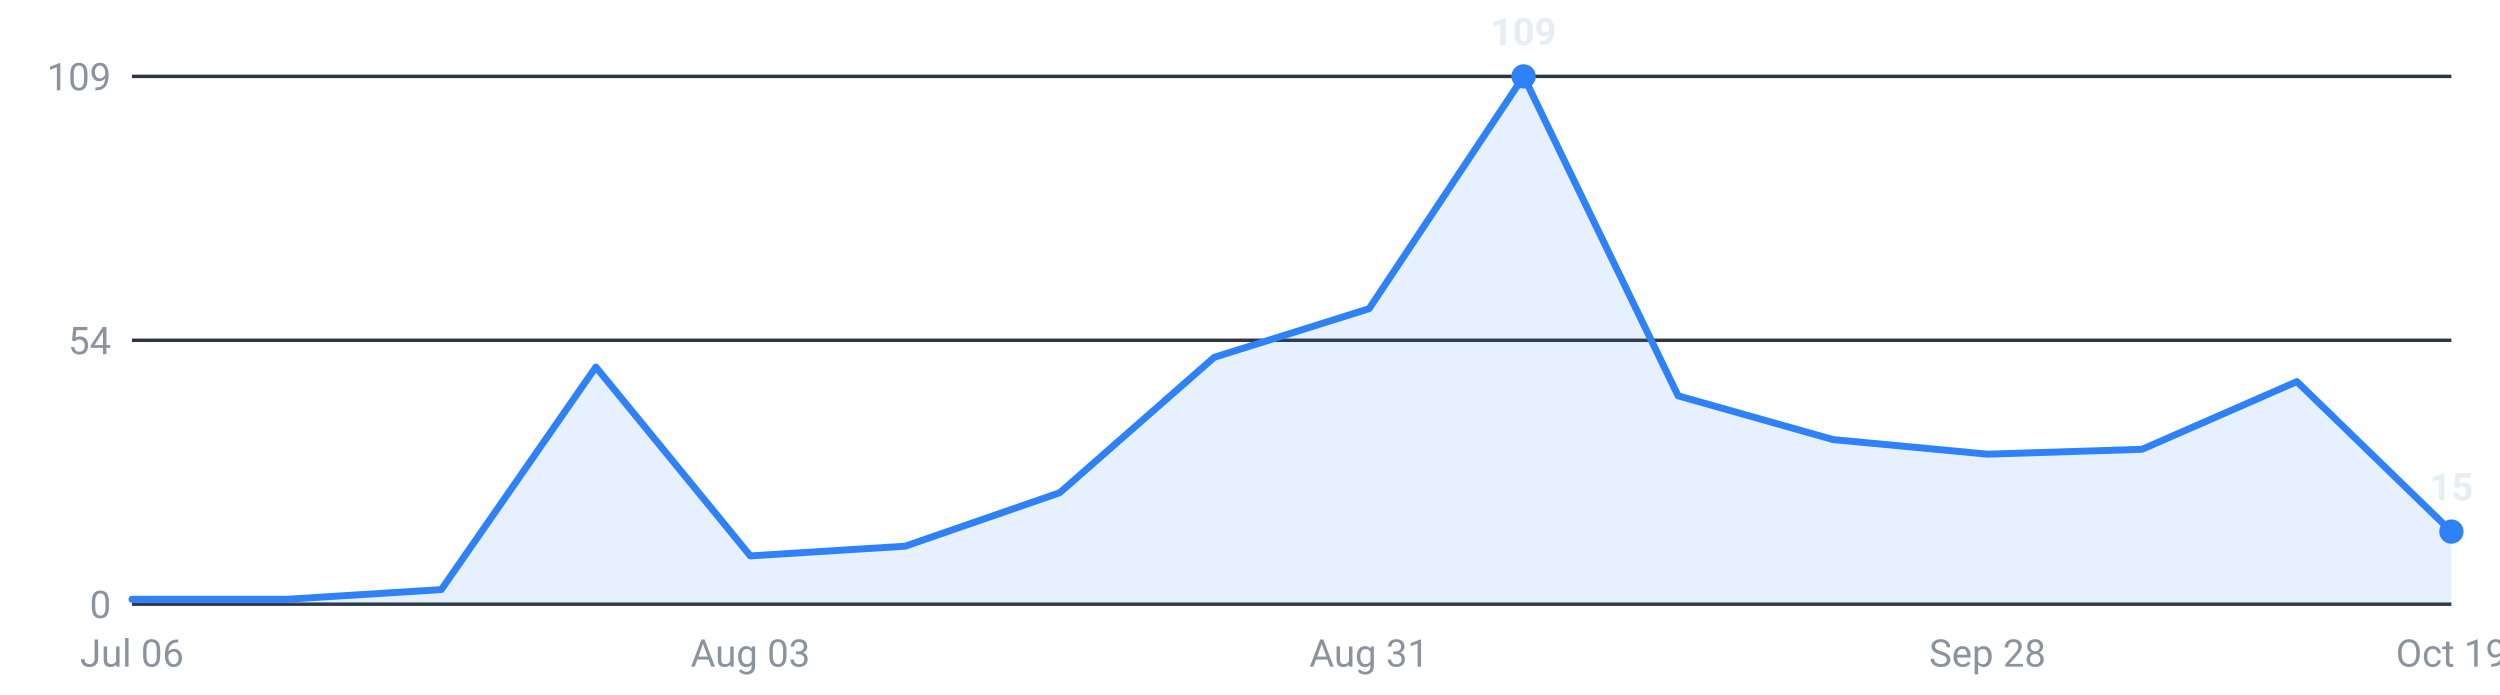
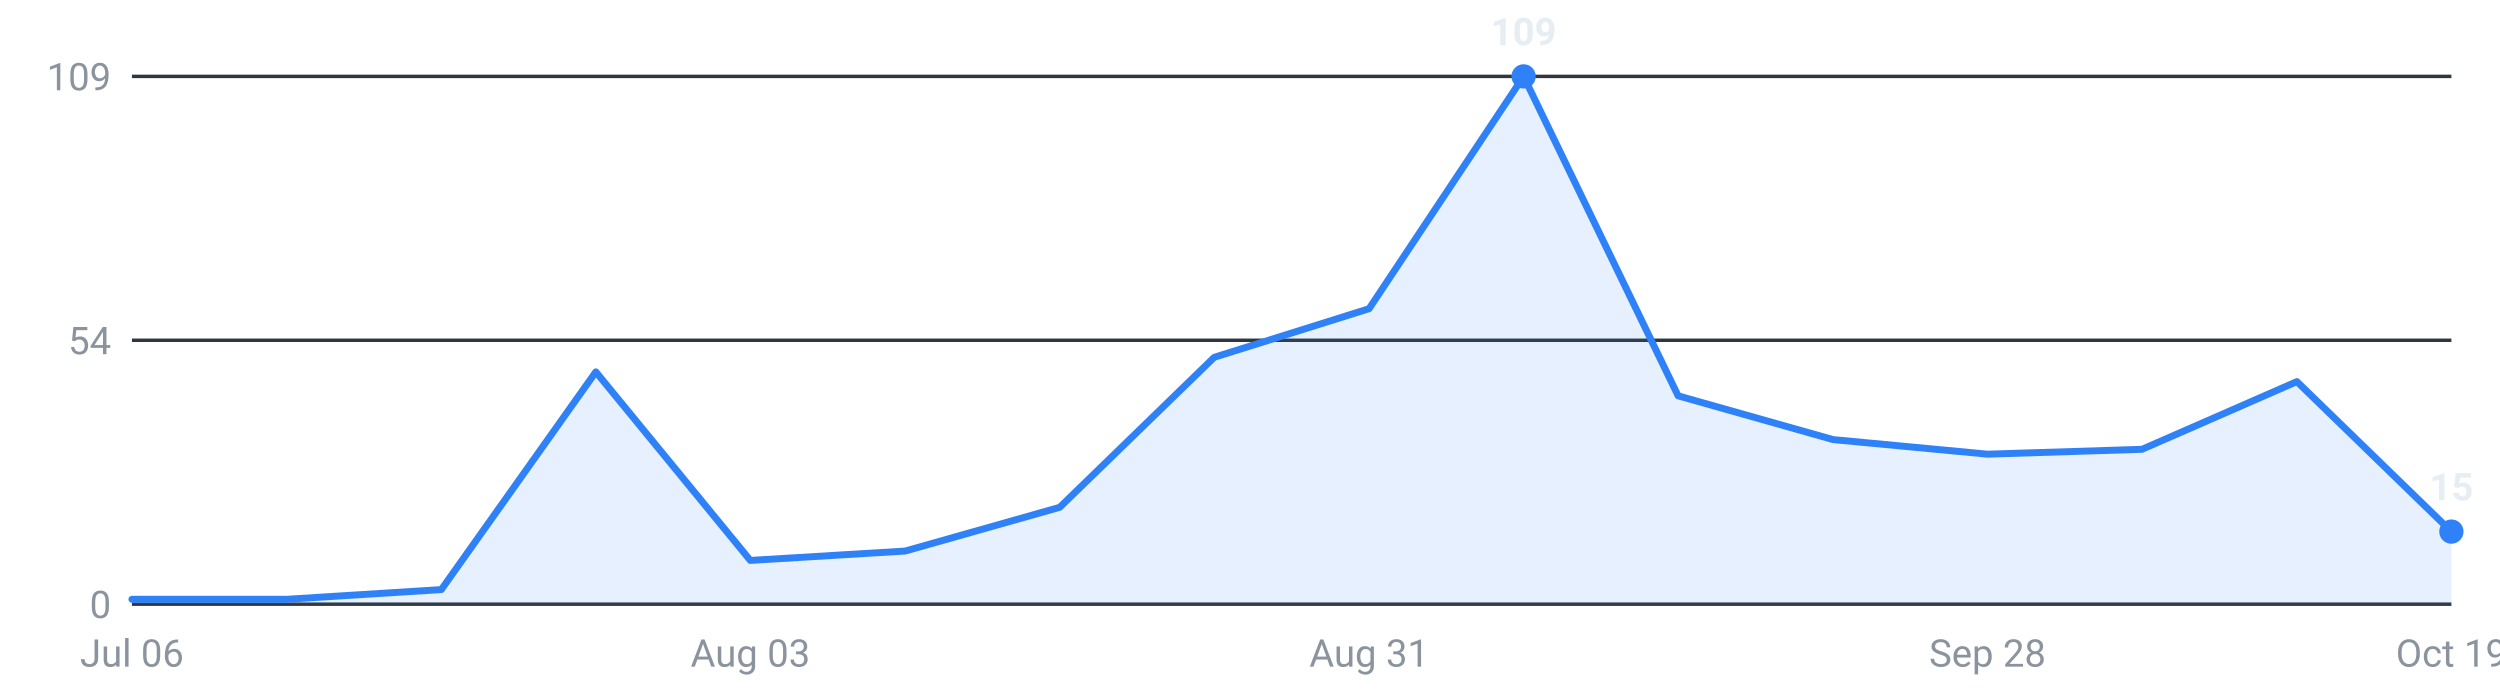
<svg xmlns="http://www.w3.org/2000/svg" viewBox="0 0 720 200" width="720" height="200" role="img" aria-label="Internships posted per week, last 16 weeks">
  <g font-family="-apple-system,Segoe UI,Roboto,sans-serif" font-size="11">
    <line x1="38" y1="174.0" x2="706" y2="174.0" stroke="#30363d" stroke-width="1" />
    <text x="32" y="178.0" text-anchor="end" fill="#8b949e">0</text>
    <line x1="38" y1="98.0" x2="706" y2="98.0" stroke="#30363d" stroke-width="1" />
    <text x="32" y="102.0" text-anchor="end" fill="#8b949e">54</text>
    <line x1="38" y1="22.0" x2="706" y2="22.0" stroke="#30363d" stroke-width="1" />
    <text x="32" y="26.0" text-anchor="end" fill="#8b949e">109</text>
-     <path d="M38.0,174 L38.0,172.6 L82.5,172.6 L127.1,169.8 L171.6,105.7 L216.1,160.1 L260.7,157.3 L305.2,141.9 L349.7,102.9 L394.3,88.9 L438.8,22.0 L483.3,114.0 L527.9,126.6 L572.4,130.8 L616.9,129.4 L661.5,109.9 L706.0,153.1 L706.0,174 Z" fill="#2f81f7" fill-opacity="0.12" />
-     <polyline points="38.0,172.6 82.5,172.6 127.1,169.8 171.6,105.7 216.1,160.1 260.7,157.3 305.2,141.9 349.7,102.9 394.3,88.9 438.8,22.0 483.3,114.0 527.9,126.6 572.4,130.8 616.9,129.4 661.5,109.9 706.0,153.1" fill="none" stroke="#2f81f7" stroke-width="2" stroke-linejoin="round" stroke-linecap="round" />
+     <path d="M38.0,174 L38.0,172.6 L82.5,172.6 L127.1,169.8 L171.6,107.1 L216.1,161.4 L260.7,158.7 L305.2,146.1 L349.7,102.9 L394.3,88.9 L438.8,22.0 L483.3,114.0 L527.9,126.6 L572.4,130.8 L616.9,129.4 L661.5,109.9 L706.0,153.1 L706.0,174 Z" fill="#2f81f7" fill-opacity="0.12" />
+     <polyline points="38.0,172.6 82.5,172.6 127.1,169.8 171.6,107.1 216.1,161.4 260.7,158.7 305.2,146.1 349.7,102.9 394.3,88.9 438.8,22.0 483.3,114.0 527.9,126.6 572.4,130.8 616.9,129.4 661.5,109.9 706.0,153.1" fill="none" stroke="#2f81f7" stroke-width="2" stroke-linejoin="round" stroke-linecap="round" />
    <circle cx="438.8" cy="22.0" r="3.5" fill="#2f81f7" />
    <text x="438.8" y="13.0" text-anchor="middle" fill="#e6edf3" font-weight="600">109</text>
    <circle cx="706.0" cy="153.1" r="3.5" fill="#2f81f7" />
    <text x="706.0" y="144.1" text-anchor="middle" fill="#e6edf3" font-weight="600">15</text>
    <text x="38.0" y="192" text-anchor="middle" fill="#8b949e">Jul 06</text>
    <text x="216.1" y="192" text-anchor="middle" fill="#8b949e">Aug 03</text>
    <text x="394.3" y="192" text-anchor="middle" fill="#8b949e">Aug 31</text>
    <text x="572.4" y="192" text-anchor="middle" fill="#8b949e">Sep 28</text>
    <text x="706.0" y="192" text-anchor="middle" fill="#8b949e">Oct 19</text>
  </g>
</svg>
